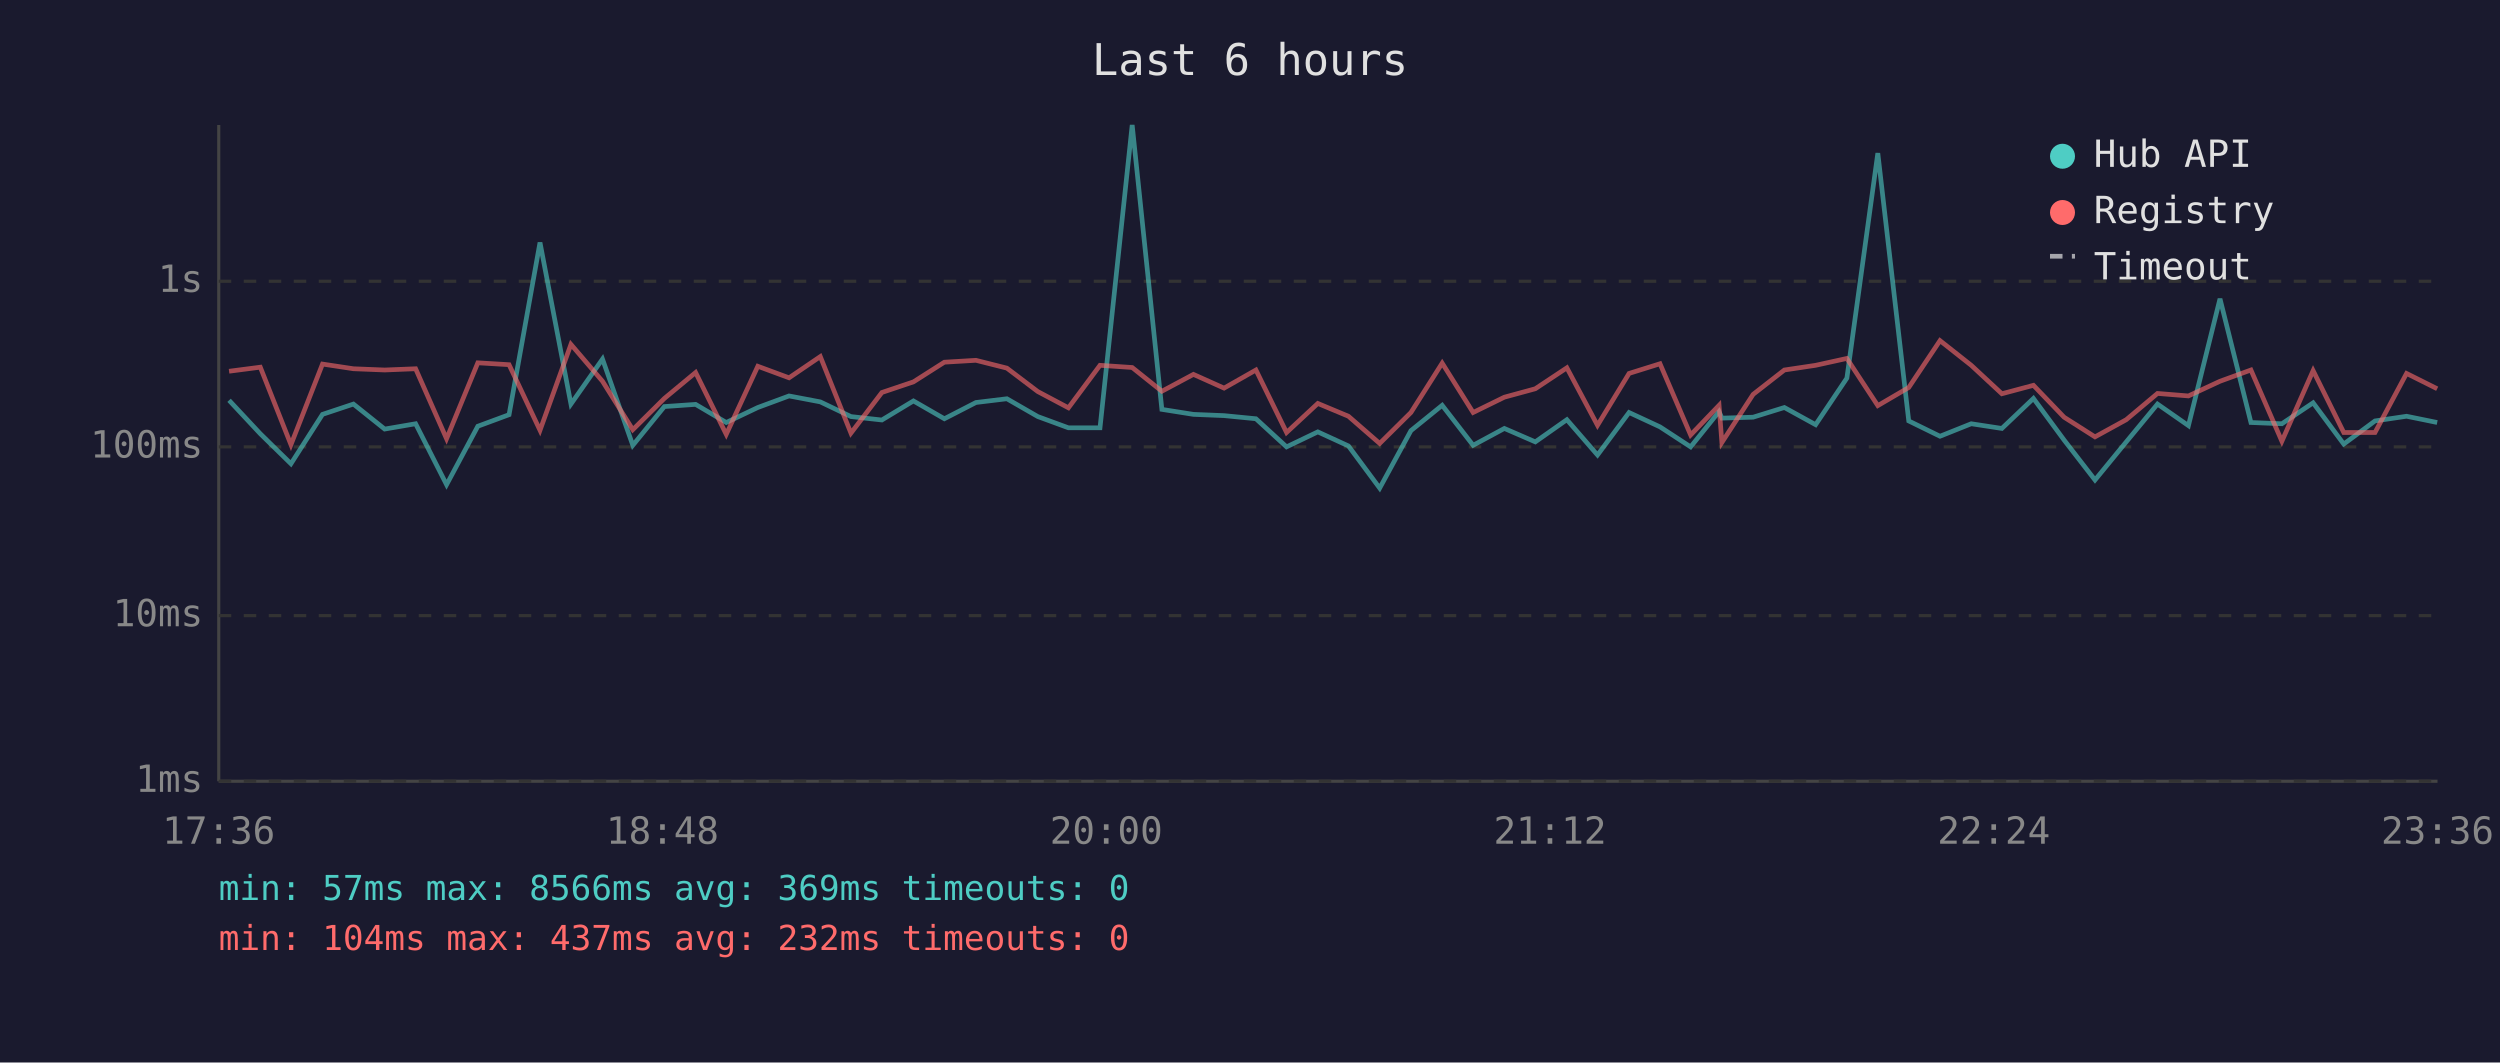
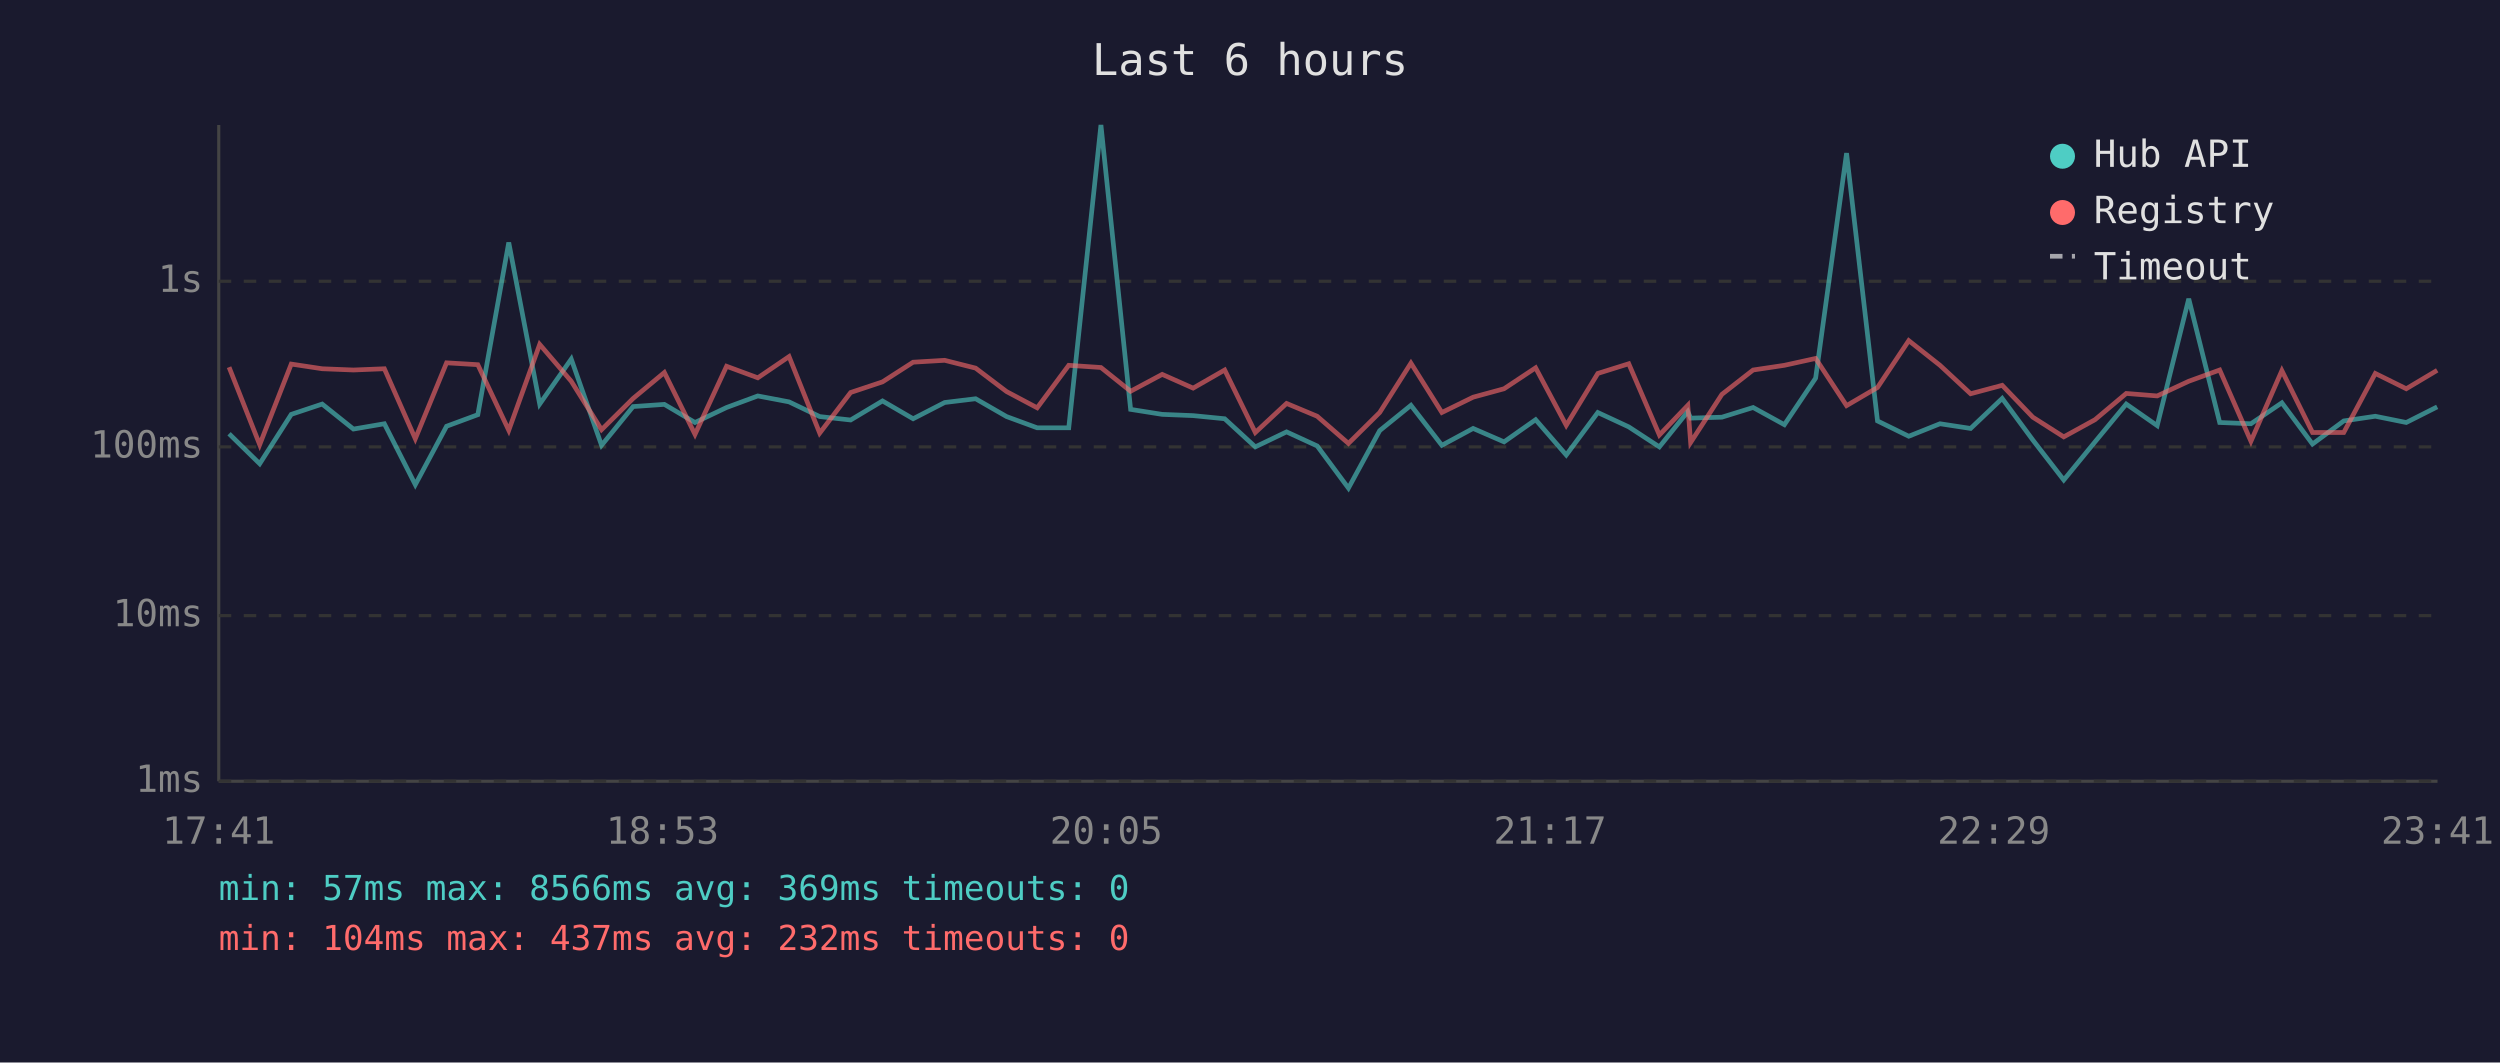
<svg xmlns="http://www.w3.org/2000/svg" viewBox="0 0 800 340" font-family="monospace" font-size="12">
  <rect width="800" height="340" fill="#1a1a2e" />
  <text x="400" y="24" fill="#e0e0e0" font-size="14" text-anchor="middle">Last 6 hours</text>
  <line x1="70" y1="40" x2="70" y2="250" stroke="#444" stroke-width="1" />
  <line x1="70" y1="250" x2="780" y2="250" stroke="#444" stroke-width="1" />
  <line x1="70" y1="250" x2="780" y2="250" stroke="#333" stroke-width="1" stroke-dasharray="4" />
  <text x="65" y="250" fill="#888" text-anchor="end" dominant-baseline="middle">1ms</text>
  <line x1="70" y1="197" x2="780" y2="197" stroke="#333" stroke-width="1" stroke-dasharray="4" />
  <text x="65" y="197" fill="#888" text-anchor="end" dominant-baseline="middle">10ms</text>
  <line x1="70" y1="143" x2="780" y2="143" stroke="#333" stroke-width="1" stroke-dasharray="4" />
  <text x="65" y="143" fill="#888" text-anchor="end" dominant-baseline="middle">100ms</text>
  <line x1="70" y1="90" x2="780" y2="90" stroke="#333" stroke-width="1" stroke-dasharray="4" />
  <text x="65" y="90" fill="#888" text-anchor="end" dominant-baseline="middle">1s</text>
-   <text x="70" y="270" fill="#888" text-anchor="middle">17:36</text>
-   <text x="212" y="270" fill="#888" text-anchor="middle">18:48</text>
-   <text x="354" y="270" fill="#888" text-anchor="middle">20:00</text>
-   <text x="496" y="270" fill="#888" text-anchor="middle">21:12</text>
-   <text x="638" y="270" fill="#888" text-anchor="middle">22:24</text>
-   <text x="780" y="270" fill="#888" text-anchor="middle">23:36</text>
-   <polyline points="73.3,128.1 83.3,138.8 93.1,148.4 103.2,132.6 113.1,129.3 123.1,137.3 133.0,135.6 142.9,155.1 152.9,136.4 162.9,132.7 172.8,77.6 182.7,129.3 192.8,114.9 202.5,142.5 212.6,130.1 222.6,129.4 232.4,135.2 242.5,130.4 252.5,126.7 262.5,128.6 272.3,133.3 282.2,134.4 292.3,128.3 302.2,134.0 312.3,128.8 322.2,127.6 332.1,133.3 341.9,136.9 352.0,136.9 362.3,40.0 371.8,131.0 381.9,132.6 391.7,133.0 401.9,134.0 411.7,143.0 421.7,138.2 431.5,142.7 441.5,156.2 451.5,137.8 461.5,129.7 471.4,142.5 481.4,137.1 491.3,141.4 501.4,134.3 511.2,145.6 521.3,132.0 531.2,136.6 541.0,143.0 550.1,131.7 551.0,133.8 561.0,133.5 571.0,130.4 581.0,135.9 591.0,121.0 600.9,49.0 610.8,134.7 620.8,139.6 630.8,135.6 640.6,137.1 650.7,127.5 660.5,140.8 670.4,153.6 680.4,141.4 690.4,129.3 700.3,136.2 710.4,95.6 720.3,135.2 730.2,135.6 740.2,128.9 750.0,142.1 760.0,134.7 770.1,133.2 779.9,135.2" fill="none" stroke="#4ecdc4" stroke-width="1.5" opacity="0.6" />
-   <polyline points="73.3,118.8 83.3,117.5 93.1,142.3 103.2,116.5 113.1,118.0 123.1,118.4 133.0,118.0 142.9,140.4 152.9,116.1 162.9,116.7 172.8,137.7 182.7,110.2 192.8,122.0 202.5,137.5 212.6,127.5 222.6,119.2 232.4,139.0 242.5,117.2 252.5,120.9 262.5,114.1 272.3,138.6 282.2,125.6 292.3,122.2 302.2,115.9 312.3,115.3 322.2,117.8 332.1,125.3 341.9,130.5 352.0,116.9 362.3,117.6 371.8,125.2 381.9,119.8 391.7,124.2 401.9,118.4 411.7,138.4 421.7,129.1 431.5,133.2 441.5,141.9 451.5,132.0 461.5,116.2 471.4,132.0 481.4,127.1 491.3,124.4 501.4,117.7 511.2,136.1 521.3,119.5 531.2,116.4 541.0,139.2 550.1,129.7 551.0,141.6 561.0,126.2 571.0,118.4 581.0,116.9 591.0,114.7 600.9,129.8 610.8,124.0 620.8,109.0 630.8,116.9 640.6,126.0 650.7,123.3 660.5,133.5 670.4,139.8 680.4,134.3 690.4,125.9 700.3,126.7 710.4,122.0 720.3,118.4 730.2,141.2 740.2,118.6 750.0,138.4 760.0,138.4 770.1,119.5 779.9,124.4" fill="none" stroke="#ff6b6b" stroke-width="1.5" opacity="0.6" />
+   <text x="70" y="270" fill="#888" text-anchor="middle">17:41</text>
+   <text x="212" y="270" fill="#888" text-anchor="middle">18:53</text>
+   <text x="354" y="270" fill="#888" text-anchor="middle">20:05</text>
+   <text x="496" y="270" fill="#888" text-anchor="middle">21:17</text>
+   <text x="638" y="270" fill="#888" text-anchor="middle">22:29</text>
+   <text x="780" y="270" fill="#888" text-anchor="middle">23:41</text>
+   <polyline points="73.3,138.8 83.1,148.4 93.2,132.6 103.1,129.3 113.1,137.3 123.0,135.6 132.9,155.1 142.9,136.4 152.9,132.7 162.8,77.6 172.7,129.3 182.8,114.9 192.5,142.5 202.6,130.1 212.6,129.4 222.4,135.2 232.5,130.4 242.5,126.7 252.5,128.6 262.3,133.3 272.2,134.4 282.4,128.3 292.2,134.0 302.3,128.8 312.2,127.6 322.1,133.3 331.9,136.9 342.0,136.9 352.3,40.0 361.8,131.0 371.9,132.6 381.8,133.0 391.9,134.0 401.7,143.0 411.7,138.2 421.5,142.7 431.5,156.2 441.5,137.8 451.5,129.7 461.4,142.5 471.4,137.1 481.3,141.4 491.4,134.3 501.2,145.6 511.3,132.0 521.2,136.6 531.0,143.0 540.1,131.7 541.0,133.8 551.0,133.5 561.0,130.4 571.0,135.9 581.0,121.0 590.9,49.0 600.8,134.7 610.8,139.6 620.8,135.6 630.6,137.1 640.7,127.5 650.5,140.8 660.4,153.6 670.4,141.4 680.4,129.3 690.3,136.2 700.4,95.6 710.3,135.2 720.3,135.6 730.2,128.9 740.0,142.1 750.0,134.7 760.1,133.2 770.0,135.2 779.9,130.2" fill="none" stroke="#4ecdc4" stroke-width="1.5" opacity="0.6" />
+   <polyline points="73.3,117.5 83.1,142.3 93.2,116.5 103.1,118.0 113.1,118.4 123.0,118.0 132.9,140.4 142.9,116.1 152.9,116.7 162.8,137.7 172.7,110.2 182.8,122.0 192.5,137.5 202.6,127.5 212.6,119.2 222.4,139.0 232.5,117.2 242.5,120.9 252.5,114.1 262.3,138.6 272.2,125.6 282.4,122.2 292.2,115.9 302.3,115.3 312.2,117.8 322.1,125.3 331.9,130.5 342.0,116.9 352.3,117.6 361.8,125.2 371.9,119.8 381.8,124.2 391.9,118.4 401.7,138.4 411.7,129.1 421.5,133.2 431.5,141.9 441.5,132.0 451.5,116.2 461.4,132.0 471.4,127.1 481.3,124.4 491.4,117.7 501.2,136.1 511.3,119.5 521.2,116.4 531.0,139.2 540.1,129.7 541.0,141.6 551.0,126.2 561.0,118.4 571.0,116.9 581.0,114.7 590.9,129.8 600.8,124.0 610.8,109.0 620.8,116.9 630.6,126.0 640.7,123.3 650.5,133.5 660.4,139.8 670.4,134.3 680.4,125.9 690.3,126.7 700.4,122.0 710.3,118.4 720.3,141.2 730.2,118.6 740.0,138.4 750.0,138.4 760.1,119.5 770.0,124.4 779.9,118.5" fill="none" stroke="#ff6b6b" stroke-width="1.5" opacity="0.6" />
  <circle cx="660" cy="50" r="4" fill="#4ecdc4" />
  <text x="670" y="50" fill="#e0e0e0" dominant-baseline="middle">Hub API</text>
  <circle cx="660" cy="68" r="4" fill="#ff6b6b" />
  <text x="670" y="68" fill="#e0e0e0" dominant-baseline="middle">Registry</text>
  <line x1="656" y1="82" x2="664" y2="82" stroke="#e0e0e0" stroke-width="1.5" stroke-dasharray="4,3" opacity="0.7" />
  <text x="670" y="86" fill="#e0e0e0" dominant-baseline="middle">Timeout</text>
  <text x="70" y="288" fill="#4ecdc4" font-size="11">min: 57ms  max: 8566ms  avg: 369ms  timeouts: 0</text>
  <text x="70" y="304" fill="#ff6b6b" font-size="11">min: 104ms  max: 437ms  avg: 232ms  timeouts: 0</text>
</svg>
